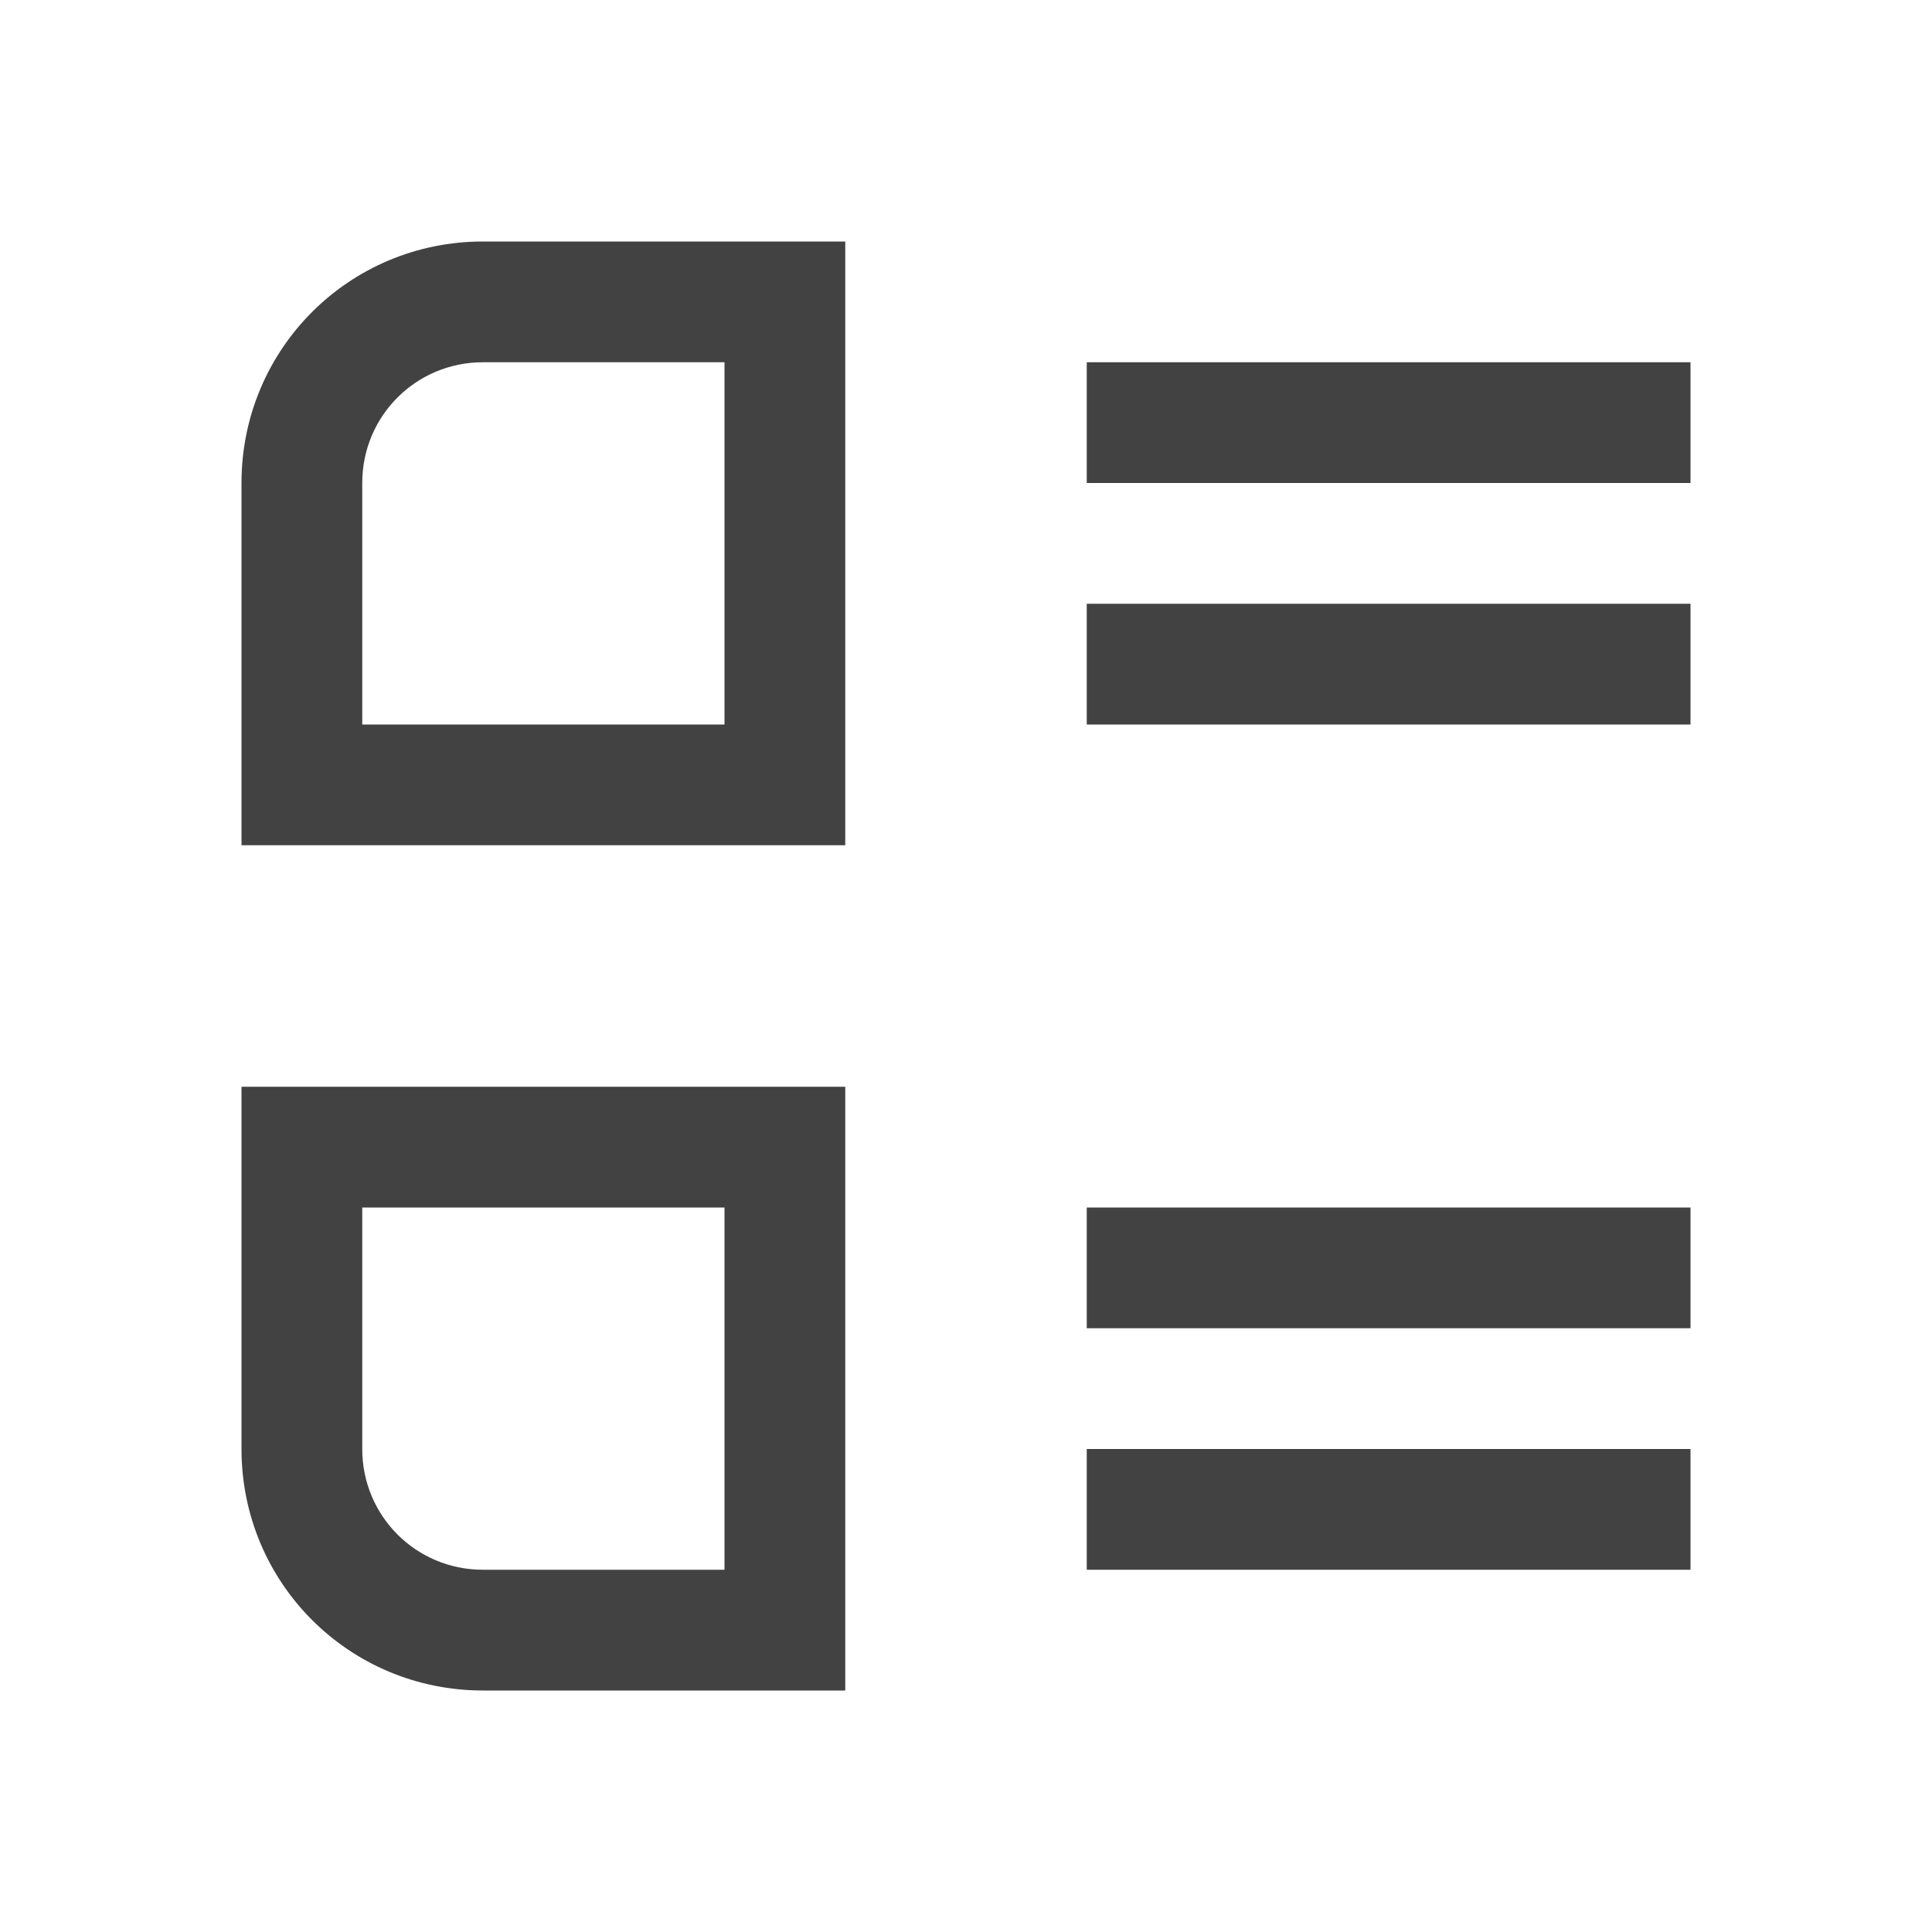
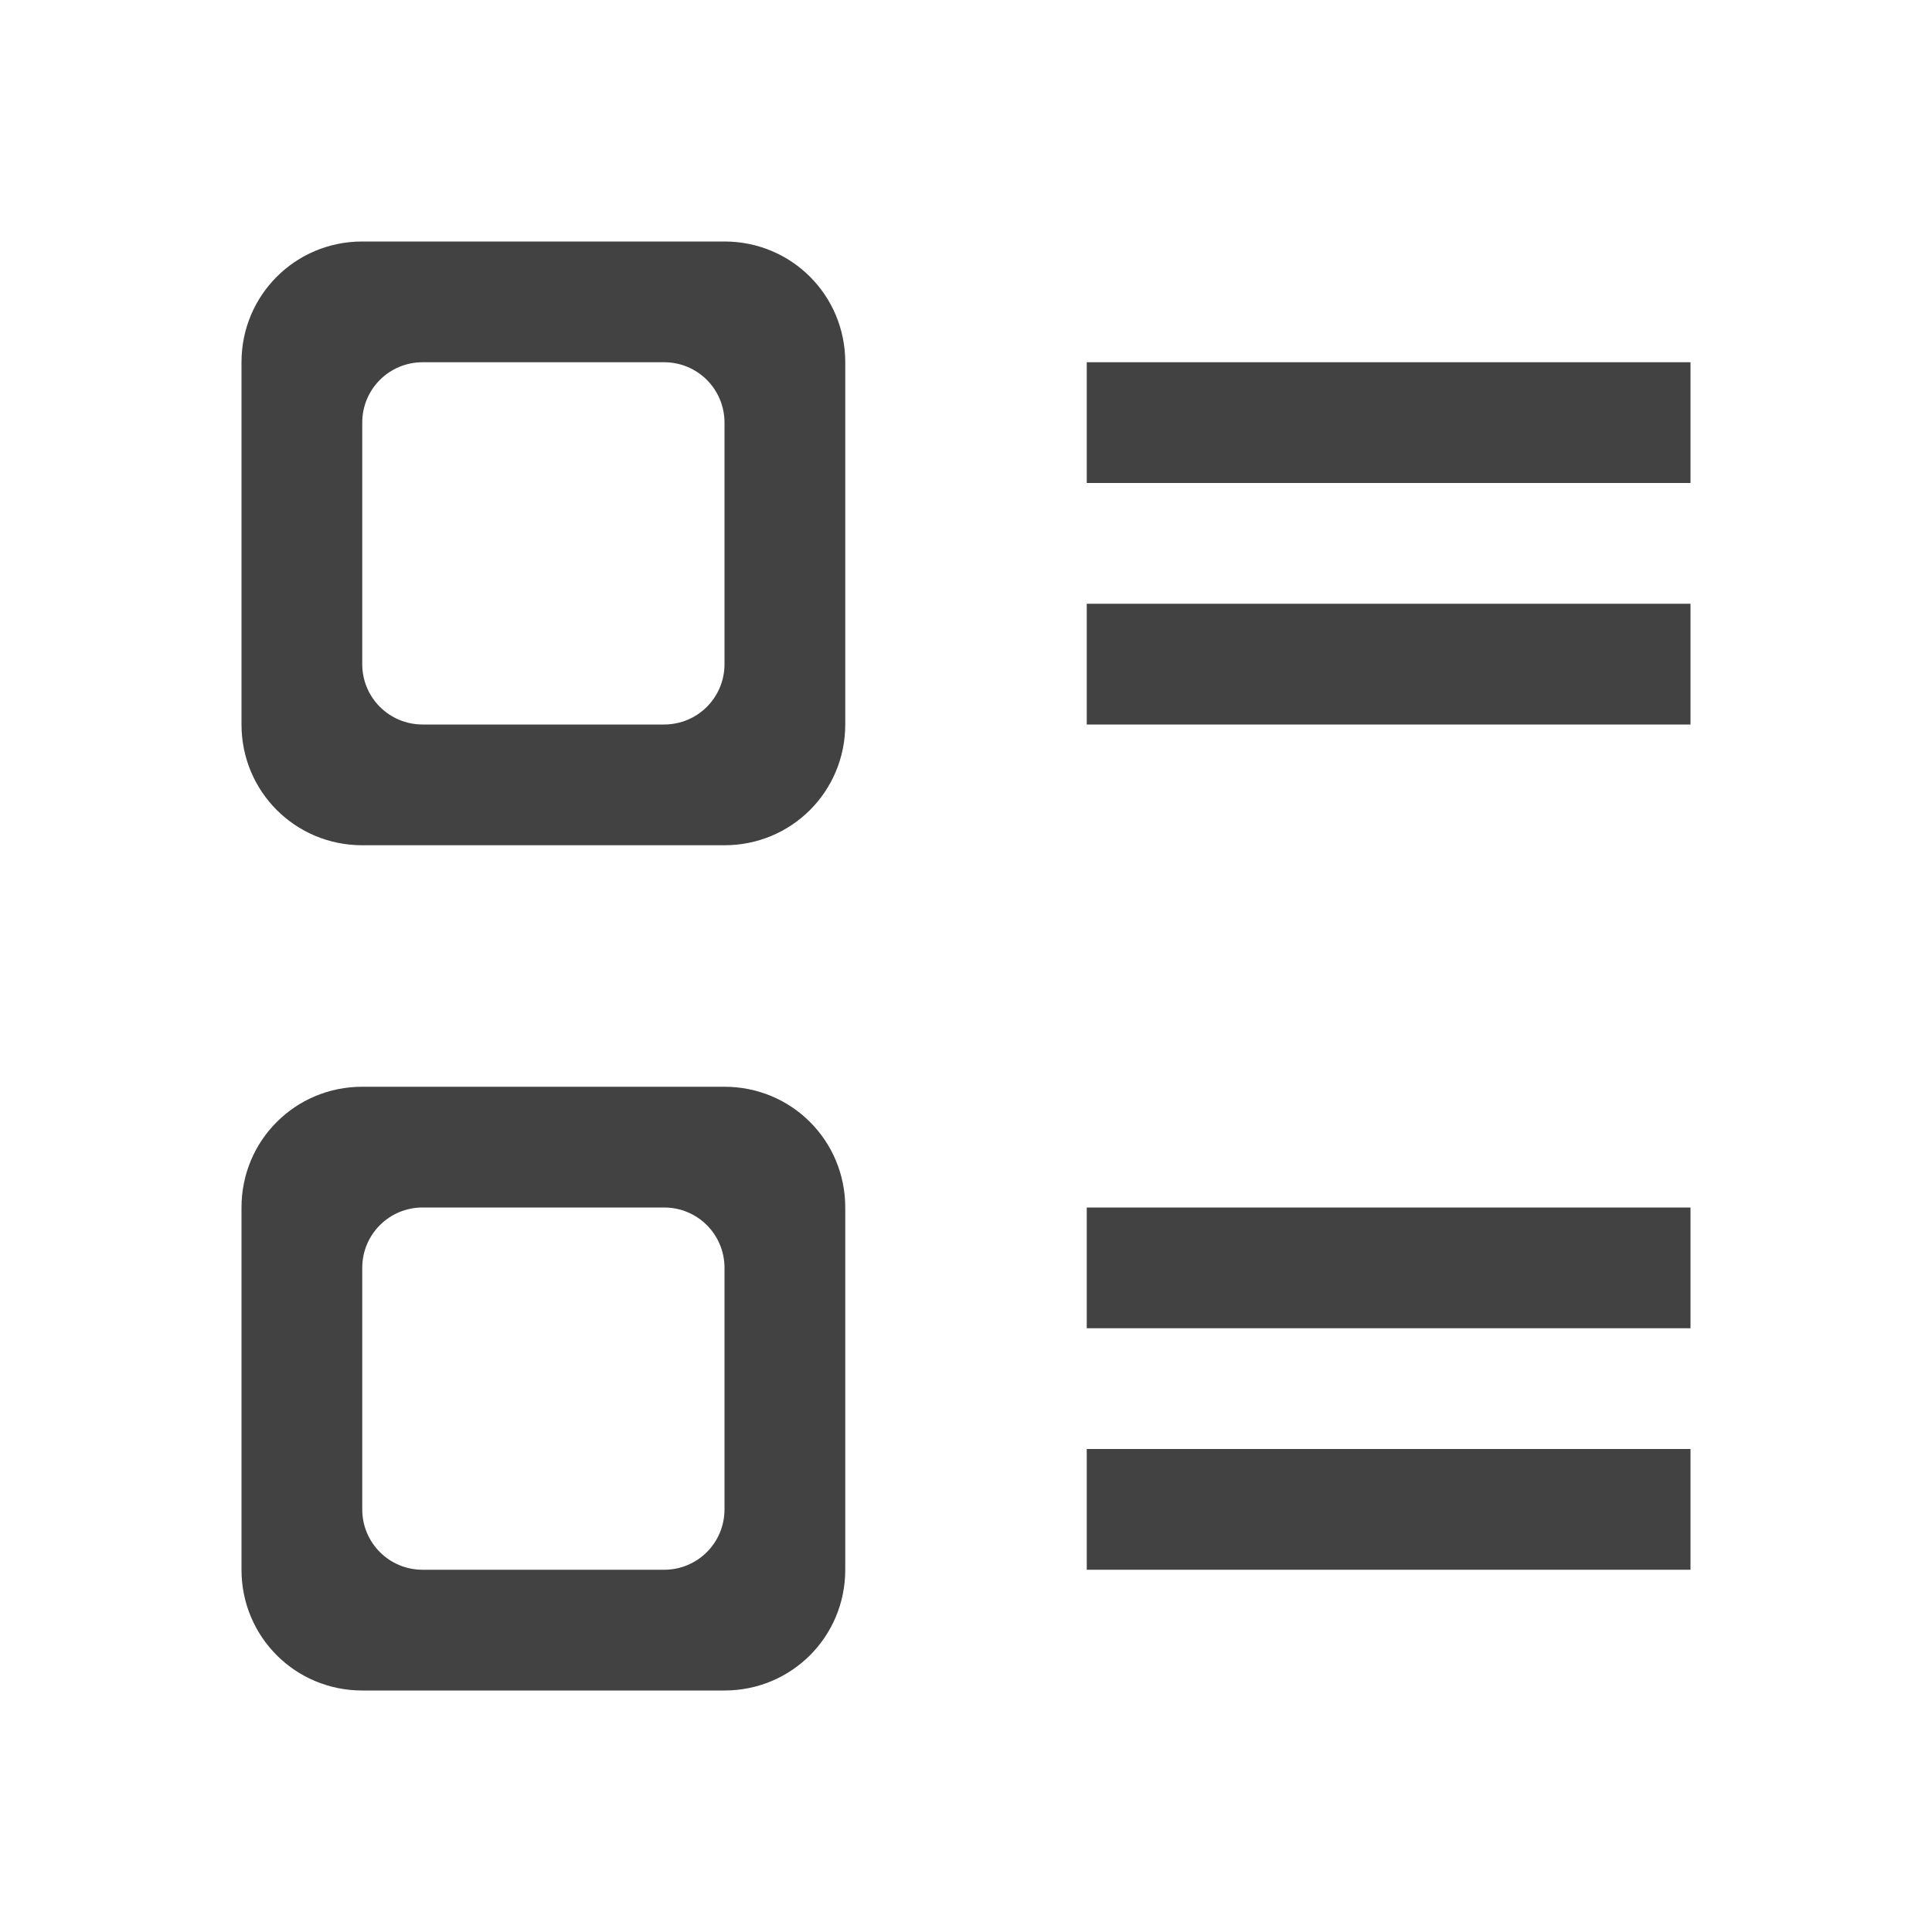
<svg xmlns="http://www.w3.org/2000/svg" width="16px" height="16px" viewBox="0 0 16 16" version="1.1">
  <g id="surface1">
    <defs>
      <style id="current-color-scheme" type="text/css">
   .ColorScheme-Text { color:#424242; } .ColorScheme-Highlight { color:#eeeeee; }
  </style>
    </defs>
-     <path style="fill:currentColor" class="ColorScheme-Text" d="M 4 2 C 2.891 2 2 2.891 2 4 L 2 7 L 7 7 L 7 2 Z M 9 3 L 9 4 L 14 4 L 14 3 Z M 4 3 L 6 3 L 6 6 L 3 6 L 3 4 C 3 3.445 3.445 3 4 3 Z M 9 5 L 9 6 L 14 6 L 14 5 Z M 2 9 L 2 12 C 2 13.109 2.891 14 4 14 L 7 14 L 7 9 Z M 9 10 L 9 11 L 14 11 L 14 10 Z M 3 10 L 6 10 L 6 13 L 4 13 C 3.445 13 3 12.555 3 12 Z M 9 12 L 9 13 L 14 13 L 14 12 Z M 9 12 " />
+     <path style="fill:currentColor" class="ColorScheme-Text" d="M 3 2 C 2.445 2 2 2.445 2 3 L 2 6 C 2 6.555 2.445 7 3 7 L 6 7 C 6.555 7 7 6.555 7 6 L 7 3 C 7 2.445 6.555 2 6 2 Z M 3.5 3 L 5.5 3 C 5.777 3 6 3.223 6 3.5 L 6 5.5 C 6 5.777 5.777 6 5.5 6 L 3.5 6 C 3.223 6 3 5.777 3 5.5 L 3 3.5 C 3 3.223 3.223 3 3.5 3 Z M 9 3 L 9 4 L 14 4 L 14 3 Z M 9 5 L 9 6 L 14 6 L 14 5 Z M 3 9 C 2.445 9 2 9.445 2 10 L 2 13 C 2 13.555 2.445 14 3 14 L 6 14 C 6.555 14 7 13.555 7 13 L 7 10 C 7 9.445 6.555 9 6 9 Z M 3.5 10 L 5.5 10 C 5.777 10 6 10.223 6 10.5 L 6 12.5 C 6 12.777 5.777 13 5.5 13 L 3.5 13 C 3.223 13 3 12.777 3 12.5 L 3 10.5 C 3 10.223 3.223 10 3.5 10 Z M 9 10 L 9 11 L 14 11 L 14 10 Z M 9 12 L 9 13 L 14 13 L 14 12 Z M 9 12 " />
  </g>
</svg>
